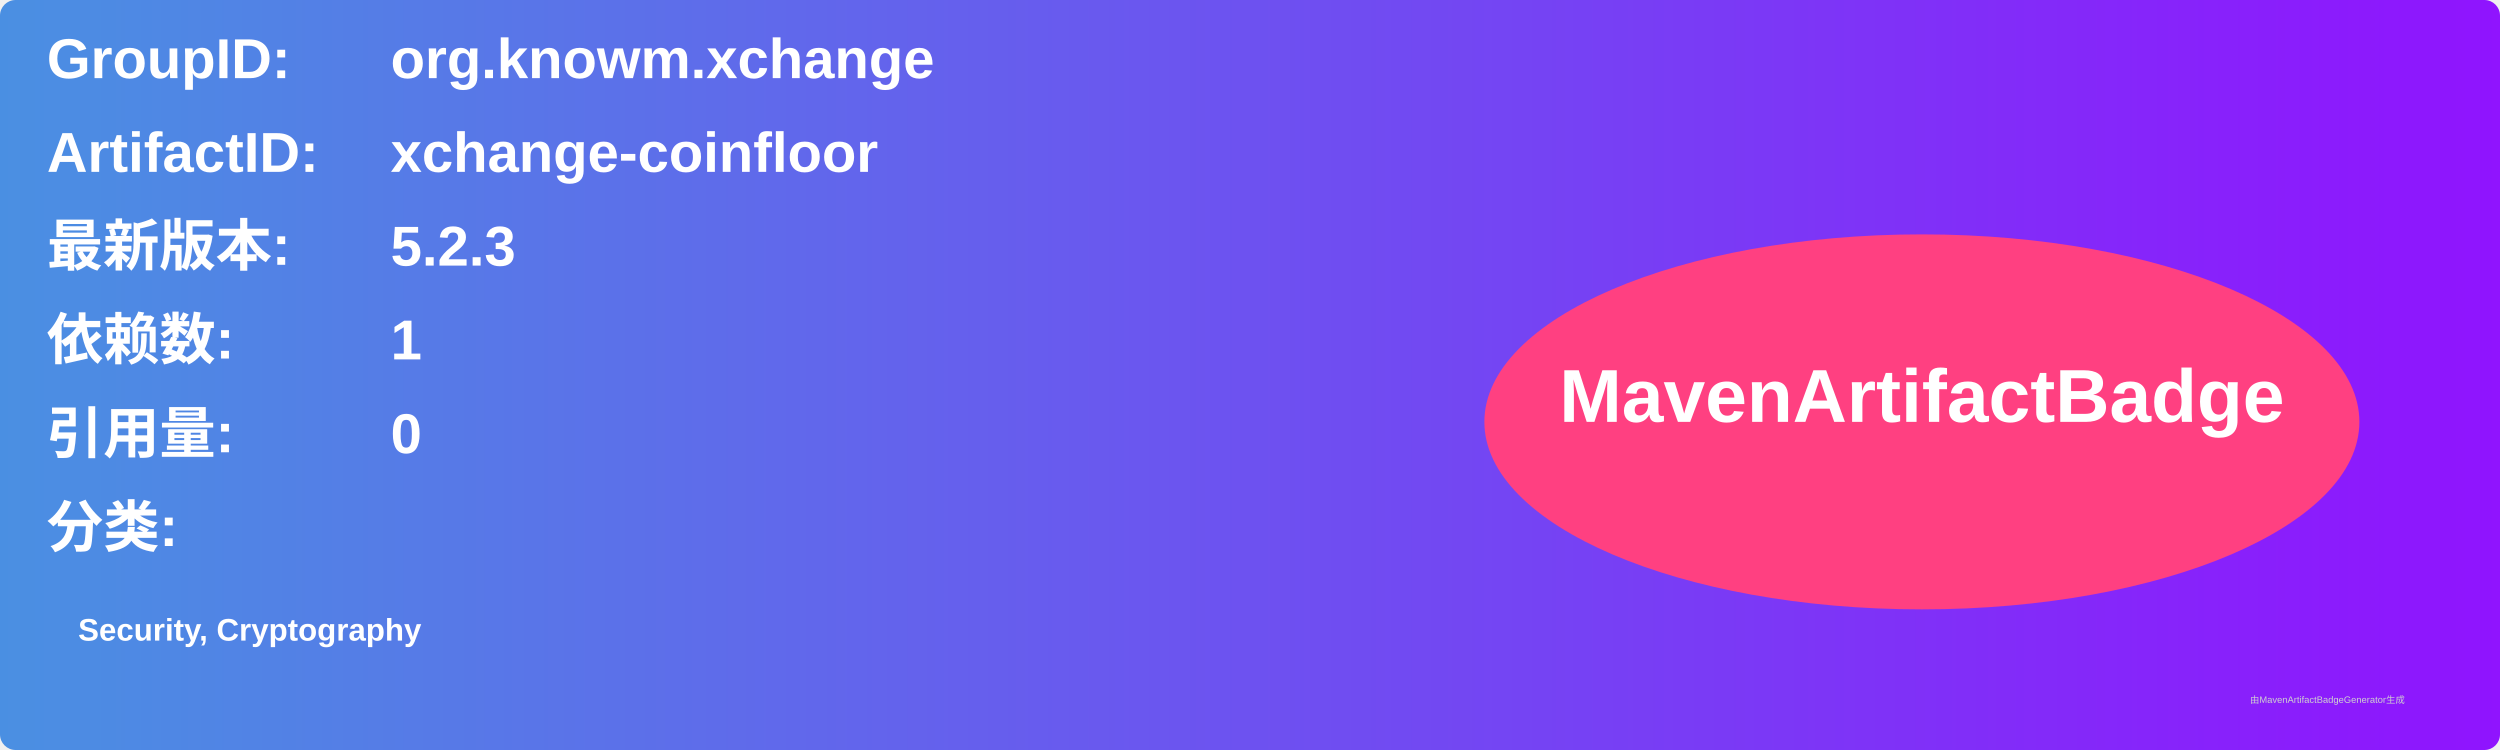
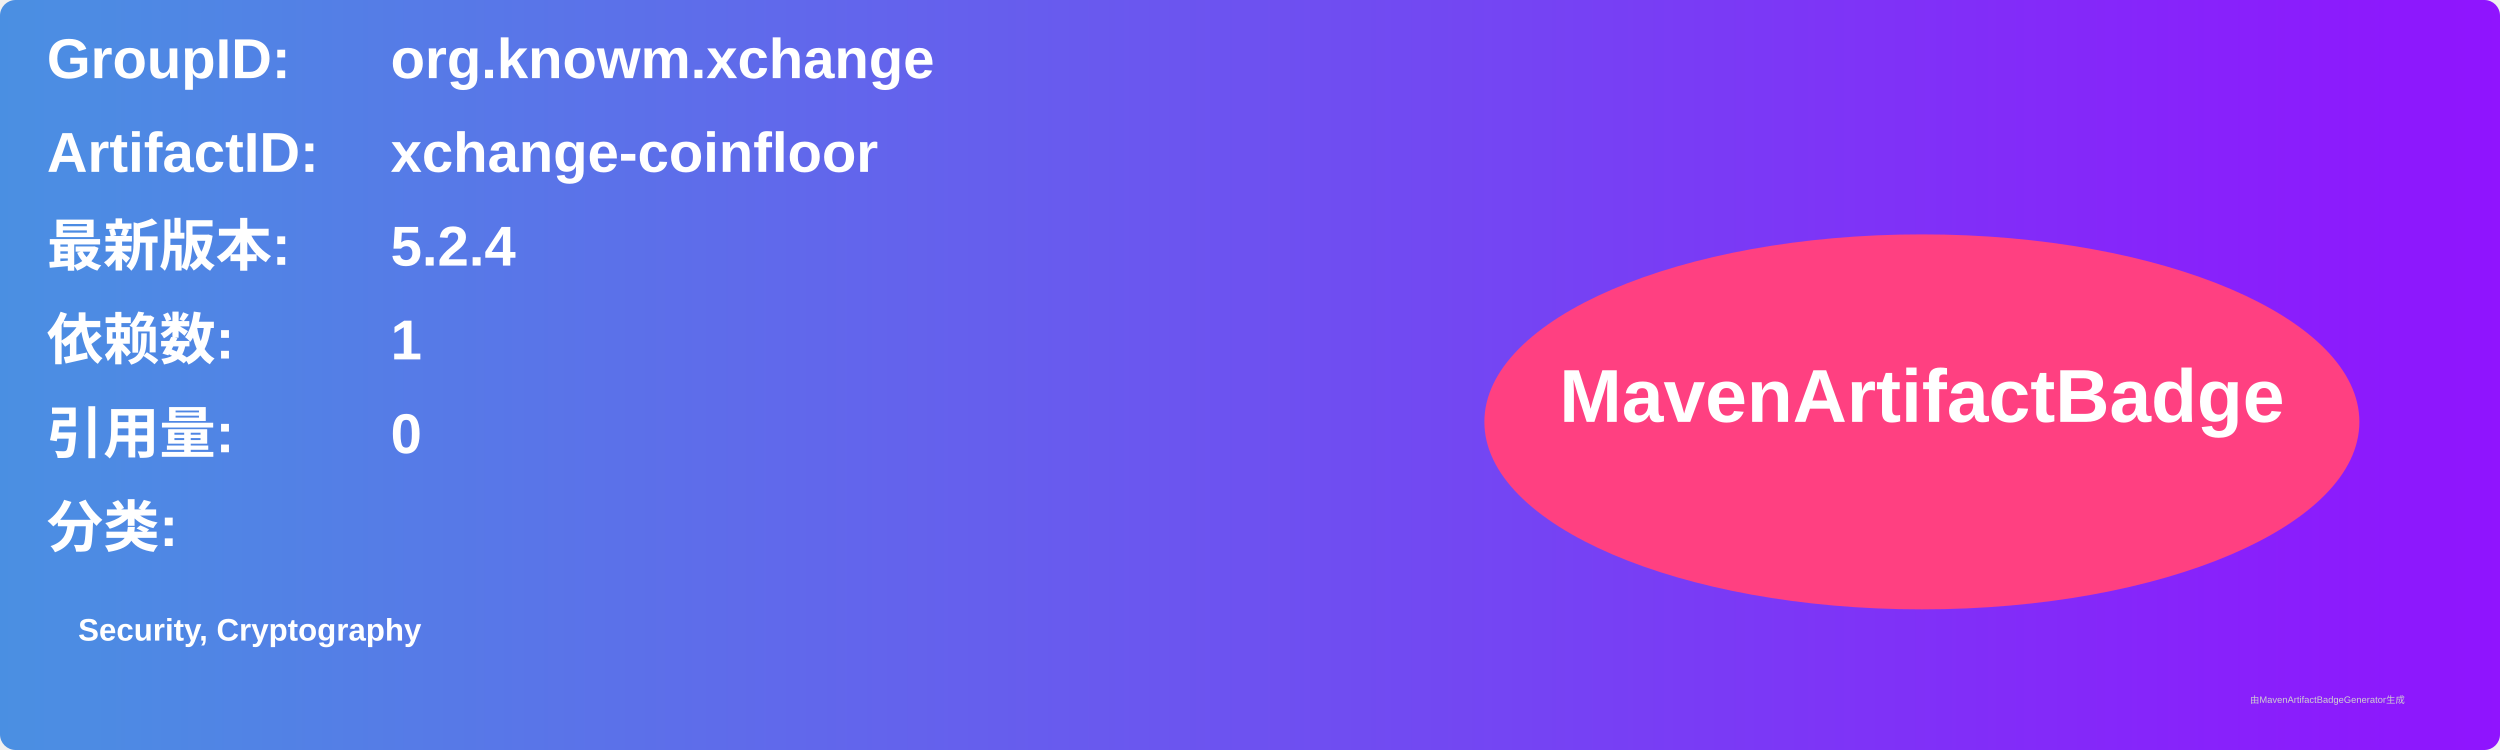
<svg xmlns="http://www.w3.org/2000/svg" width="800" height="240" viewBox="0 0 800 240">
  <linearGradient id="grad" x1="0%" y1="0%" x2="100%" y2="0%">
    <stop offset="0%" stop-color="#4a90e2" />
    <stop offset="100%" stop-color="#9013fe" />
  </linearGradient>
  <rect width="100%" height="100%" rx="5" ry="5" fill="url(#grad)" />
  <g transform="translate(15, 15)">
    <text x="0" y="10" font-family="Arial" font-size="18" fill="white" font-weight="bold" width="260">GroupID:</text>
    <text x="110" y="10" font-family="Arial" font-size="18" fill="white" font-weight="bold" width="460">org.knowm.xchange</text>
    <text x="0" y="40" font-family="Arial" font-size="18" fill="white" font-weight="bold" width="260">ArtifactID:</text>
    <text x="110" y="40" font-family="Arial" font-size="18" fill="white" font-weight="bold" width="460">xchange-coinfloor</text>
    <text x="0" y="70" font-family="Arial" font-size="18" fill="white" font-weight="bold">最新版本:</text>
    <text x="110" y="70" font-family="Arial" font-size="18" fill="white" font-weight="bold">
-       <tspan font-weight="bold">5.2.3</tspan>
+       <tspan font-weight="bold">5.2.4</tspan>
    </text>
    <text x="0" y="100" font-family="Arial" font-size="18" fill="white" font-weight="bold">依赖数: </text>
    <text x="110" y="100" font-family="Arial" font-size="18" fill="white">
      <tspan font-weight="bold">1</tspan>
    </text>
    <text x="0" y="130" font-family="Arial" font-size="18" fill="white" font-weight="bold">引用量: </text>
    <text x="110" y="130" font-family="Arial" font-size="18" fill="white">
      <tspan font-weight="bold">0</tspan>
    </text>
    <text x="0" y="160" font-family="Arial" font-size="18" fill="white" font-weight="bold">分类:</text>
    <text x="10" y="190" font-family="Arial" font-size="10" fill="white">
      <tspan font-weight="bold">Security, Cryptography</tspan>
    </text>
    <ellipse cx="600" cy="120" rx="140" ry="60" fill="#ff4081" />
    <text x="600" y="120" text-anchor="middle" font-family="Arial" font-size="24" fill="white" font-weight="bold">MavenArtifactBadge</text>
  </g>
  <text x="720" y="225" font-family="Arial" font-size="3" fill="#d0d0d0">由MavenArtifactBadgeGenerator生成</text>
</svg>
